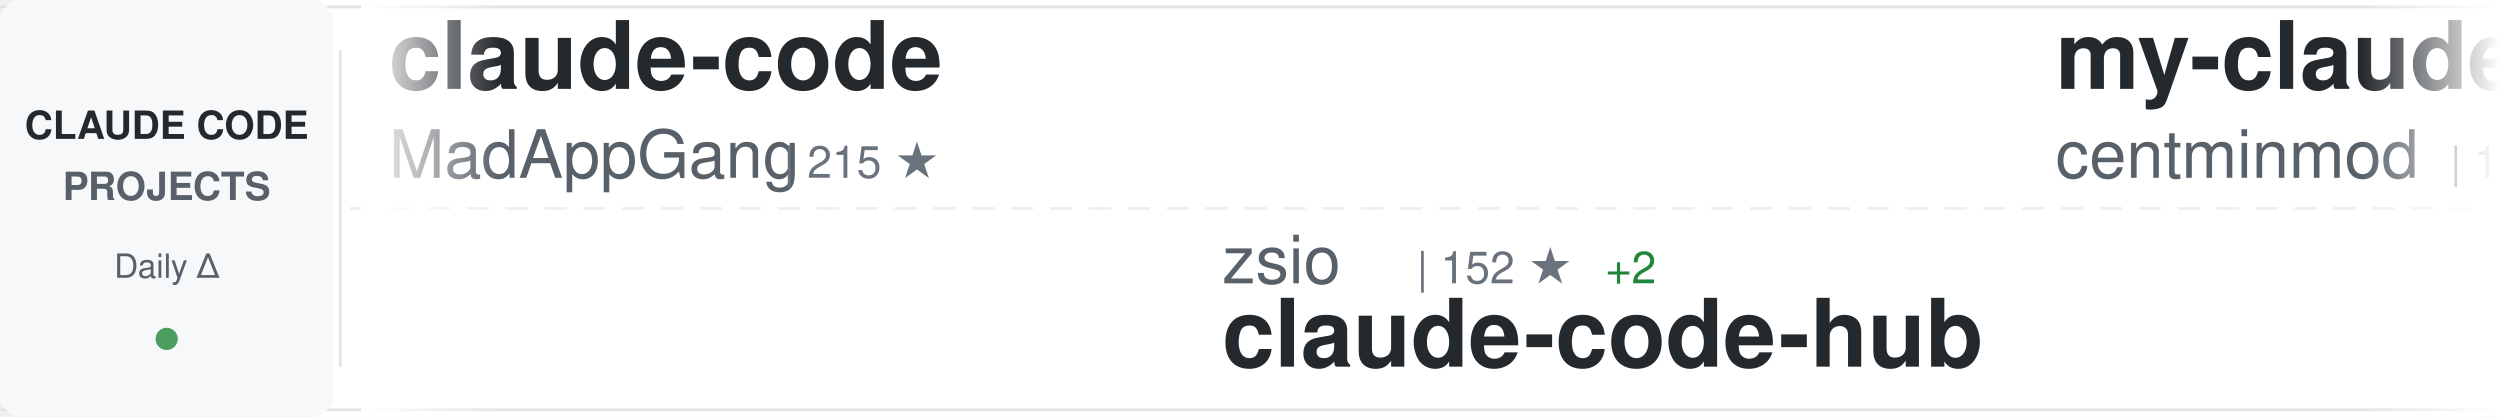
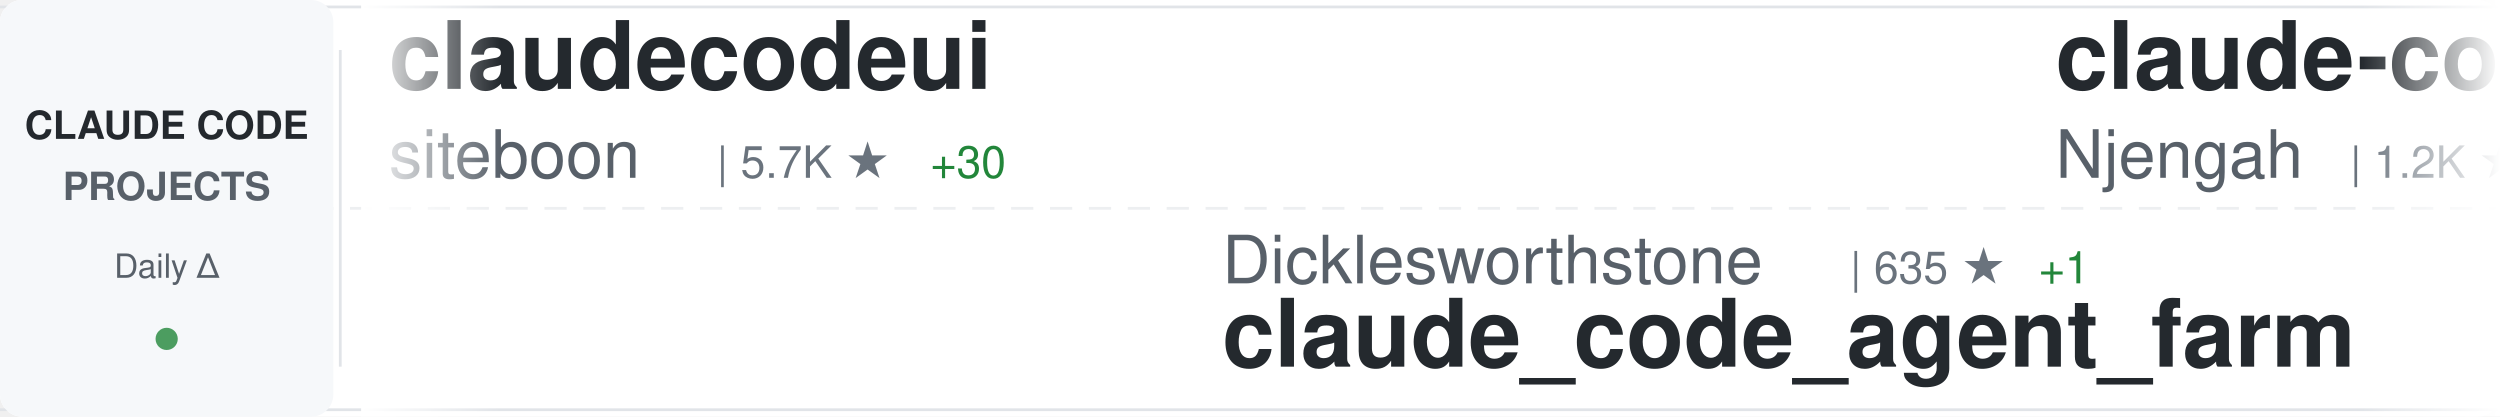
<svg xmlns="http://www.w3.org/2000/svg" width="900" height="150">
  <defs>
    <linearGradient id="awesomeLeftFade" x1="0%" y1="0%" x2="100%" y2="0%">
      <stop offset="0%" style="stop-color:#ffffff;stop-opacity:1" />
      <stop offset="100%" style="stop-color:#ffffff;stop-opacity:0" />
    </linearGradient>
    <linearGradient id="awesomeRightFade" x1="0%" y1="0%" x2="100%" y2="0%">
      <stop offset="0%" style="stop-color:#ffffff;stop-opacity:0" />
      <stop offset="100%" style="stop-color:#ffffff;stop-opacity:1" />
    </linearGradient>
  </defs>
  <rect width="900" height="150" fill="#ffffff" rx="8" />
  <rect x="0" y="2" width="900" height="1" fill="#e1e4e8" />
  <rect x="0" y="147" width="900" height="1" fill="#e1e4e8" />
  <line x1="0" y1="75" x2="900" y2="75" stroke="#e1e4e8" stroke-width="1" stroke-dasharray="8 6" opacity="0.6" />
  <rect x="0" y="0" width="120" height="150" fill="#f6f8fa" rx="8" />
  <text x="60" y="50" font-family="-apple-system, BlinkMacSystemFont, 'Segoe UI', Helvetica, Arial, sans-serif" font-size="14" font-weight="600" fill="#24292e" text-anchor="middle">CLAUDE CODE</text>
  <text x="60" y="72" font-family="-apple-system, BlinkMacSystemFont, 'Segoe UI', Helvetica, Arial, sans-serif" font-size="14" font-weight="600" fill="#586069" text-anchor="middle">PROJECTS</text>
  <text x="60" y="100" font-family="-apple-system, BlinkMacSystemFont, 'Segoe UI', Helvetica, Arial, sans-serif" font-size="12" font-weight="500" fill="#586069" text-anchor="middle">Daily Δ</text>
  <circle cx="60" cy="122" r="4" fill="#22863a" opacity="0.8" />
  <rect x="122" y="18" width="1" height="114" fill="#e1e4e8" />
  <clipPath id="awesomeTickerClip">
    <rect x="130" y="0" width="770" height="150" />
  </clipPath>
  <g clip-path="url(#awesomeTickerClip)">
    <g id="awesomeTickerItems">
      <animateTransform attributeName="transform" attributeType="XML" type="translate" from="0 0" to="-3000 0" dur="54s" repeatCount="indefinite" />
      <g transform="translate(0, 0)">
-         <text x="140" y="32" font-family="-apple-system, BlinkMacSystemFont, 'Segoe UI', Helvetica, Arial, sans-serif" font-size="34" font-weight="600" fill="#24292e">claude-code</text>
-         <text x="140" y="64" font-family="-apple-system, BlinkMacSystemFont, 'Segoe UI', Helvetica, Arial, sans-serif" font-size="24" font-weight="400" fill="#586069">MadAppGang</text>
-         <text x="282" y="64" font-family="-apple-system, BlinkMacSystemFont, 'Segoe UI', Helvetica, Arial, sans-serif" font-size="16" font-weight="500" fill="#6a737d">| 215 ★</text>
+         <text x="140" y="32" font-family="-apple-system, BlinkMacSystemFont, 'Segoe UI', Helvetica, Arial, sans-serif" font-size="34" font-weight="600" fill="#24292e">claudecodeui</text>
+         <text x="140" y="64" font-family="-apple-system, BlinkMacSystemFont, 'Segoe UI', Helvetica, Arial, sans-serif" font-size="24" font-weight="400" fill="#586069">siteboon</text>
+         <text x="258" y="64" font-family="-apple-system, BlinkMacSystemFont, 'Segoe UI', Helvetica, Arial, sans-serif" font-size="16" font-weight="500" fill="#6a737d">| 5.7K ★</text>
+         <text x="335" y="64" font-family="-apple-system, BlinkMacSystemFont, 'Segoe UI', Helvetica, Arial, sans-serif" font-size="16" font-weight="500" fill="#22863a"> +30</text>
      </g>
      <g transform="translate(300, 0)">
-         <text x="140" y="102" font-family="-apple-system, BlinkMacSystemFont, 'Segoe UI', Helvetica, Arial, sans-serif" font-size="24" font-weight="400" fill="#586069">zsio</text>
-         <text x="210" y="102" font-family="-apple-system, BlinkMacSystemFont, 'Segoe UI', Helvetica, Arial, sans-serif" font-size="16" font-weight="500" fill="#6a737d">| 152 ★</text>
-         <text x="278" y="102" font-family="-apple-system, BlinkMacSystemFont, 'Segoe UI', Helvetica, Arial, sans-serif" font-size="16" font-weight="500" fill="#22863a"> +2</text>
-         <text x="140" y="132" font-family="-apple-system, BlinkMacSystemFont, 'Segoe UI', Helvetica, Arial, sans-serif" font-size="34" font-weight="600" fill="#24292e">claude-code-hub</text>
+         <text x="140" y="102" font-family="-apple-system, BlinkMacSystemFont, 'Segoe UI', Helvetica, Arial, sans-serif" font-size="24" font-weight="400" fill="#586069">Dicklesworthstone</text>
+         <text x="366" y="102" font-family="-apple-system, BlinkMacSystemFont, 'Segoe UI', Helvetica, Arial, sans-serif" font-size="16" font-weight="500" fill="#6a737d">| 635 ★</text>
+         <text x="434" y="102" font-family="-apple-system, BlinkMacSystemFont, 'Segoe UI', Helvetica, Arial, sans-serif" font-size="16" font-weight="500" fill="#22863a"> +1</text>
+         <text x="140" y="132" font-family="-apple-system, BlinkMacSystemFont, 'Segoe UI', Helvetica, Arial, sans-serif" font-size="34" font-weight="600" fill="#24292e">claude_code_agent_farm</text>
      </g>
      <g transform="translate(600, 0)">
-         <text x="140" y="32" font-family="-apple-system, BlinkMacSystemFont, 'Segoe UI', Helvetica, Arial, sans-serif" font-size="34" font-weight="600" fill="#24292e">my-claude-code-setup</text>
-         <text x="140" y="64" font-family="-apple-system, BlinkMacSystemFont, 'Segoe UI', Helvetica, Arial, sans-serif" font-size="24" font-weight="400" fill="#586069">centminmod</text>
-         <text x="282" y="64" font-family="-apple-system, BlinkMacSystemFont, 'Segoe UI', Helvetica, Arial, sans-serif" font-size="16" font-weight="500" fill="#6a737d">| 1.8K ★</text>
-         <text x="359" y="64" font-family="-apple-system, BlinkMacSystemFont, 'Segoe UI', Helvetica, Arial, sans-serif" font-size="16" font-weight="500" fill="#22863a"> +11</text>
+         <text x="140" y="32" font-family="-apple-system, BlinkMacSystemFont, 'Segoe UI', Helvetica, Arial, sans-serif" font-size="34" font-weight="600" fill="#24292e">claude-code-cheat-sheet</text>
+         <text x="140" y="64" font-family="-apple-system, BlinkMacSystemFont, 'Segoe UI', Helvetica, Arial, sans-serif" font-size="24" font-weight="400" fill="#586069">Njengah</text>
+         <text x="246" y="64" font-family="-apple-system, BlinkMacSystemFont, 'Segoe UI', Helvetica, Arial, sans-serif" font-size="16" font-weight="500" fill="#6a737d">| 1.2K ★</text>
+         <text x="323" y="64" font-family="-apple-system, BlinkMacSystemFont, 'Segoe UI', Helvetica, Arial, sans-serif" font-size="16" font-weight="500" fill="#22863a"> +4</text>
      </g>
      <g transform="translate(900, 0)">
-         <text x="140" y="102" font-family="-apple-system, BlinkMacSystemFont, 'Segoe UI', Helvetica, Arial, sans-serif" font-size="24" font-weight="400" fill="#586069">anthropics</text>
-         <text x="282" y="102" font-family="-apple-system, BlinkMacSystemFont, 'Segoe UI', Helvetica, Arial, sans-serif" font-size="16" font-weight="500" fill="#6a737d">| 54.2K ★</text>
-         <text x="368" y="102" font-family="-apple-system, BlinkMacSystemFont, 'Segoe UI', Helvetica, Arial, sans-serif" font-size="16" font-weight="500" fill="#22863a"> +1.4K</text>
-         <text x="140" y="132" font-family="-apple-system, BlinkMacSystemFont, 'Segoe UI', Helvetica, Arial, sans-serif" font-size="34" font-weight="600" fill="#24292e">skills</text>
+         <text x="140" y="102" font-family="-apple-system, BlinkMacSystemFont, 'Segoe UI', Helvetica, Arial, sans-serif" font-size="24" font-weight="400" fill="#586069">edmund-io</text>
+         <text x="270" y="102" font-family="-apple-system, BlinkMacSystemFont, 'Segoe UI', Helvetica, Arial, sans-serif" font-size="16" font-weight="500" fill="#6a737d">| 1.0K ★</text>
+         <text x="347" y="102" font-family="-apple-system, BlinkMacSystemFont, 'Segoe UI', Helvetica, Arial, sans-serif" font-size="16" font-weight="500" fill="#22863a"> +12</text>
+         <text x="140" y="132" font-family="-apple-system, BlinkMacSystemFont, 'Segoe UI', Helvetica, Arial, sans-serif" font-size="34" font-weight="600" fill="#24292e">edmunds-claude-code</text>
      </g>
      <g transform="translate(1200, 0)">
-         <text x="140" y="32" font-family="-apple-system, BlinkMacSystemFont, 'Segoe UI', Helvetica, Arial, sans-serif" font-size="34" font-weight="600" fill="#24292e">claude-code-config</text>
-         <text x="140" y="64" font-family="-apple-system, BlinkMacSystemFont, 'Segoe UI', Helvetica, Arial, sans-serif" font-size="24" font-weight="400" fill="#586069">jarrodwatts</text>
-         <text x="294" y="64" font-family="-apple-system, BlinkMacSystemFont, 'Segoe UI', Helvetica, Arial, sans-serif" font-size="16" font-weight="500" fill="#6a737d">| 882 ★</text>
-         <text x="362" y="64" font-family="-apple-system, BlinkMacSystemFont, 'Segoe UI', Helvetica, Arial, sans-serif" font-size="16" font-weight="500" fill="#22863a"> +3</text>
+         <text x="140" y="32" font-family="-apple-system, BlinkMacSystemFont, 'Segoe UI', Helvetica, Arial, sans-serif" font-size="34" font-weight="600" fill="#24292e">claude-code.nvim</text>
+         <text x="140" y="64" font-family="-apple-system, BlinkMacSystemFont, 'Segoe UI', Helvetica, Arial, sans-serif" font-size="24" font-weight="400" fill="#586069">greggh</text>
+         <text x="234" y="64" font-family="-apple-system, BlinkMacSystemFont, 'Segoe UI', Helvetica, Arial, sans-serif" font-size="16" font-weight="500" fill="#6a737d">| 1.8K ★</text>
+         <text x="311" y="64" font-family="-apple-system, BlinkMacSystemFont, 'Segoe UI', Helvetica, Arial, sans-serif" font-size="16" font-weight="500" fill="#22863a"> +7</text>
      </g>
      <g transform="translate(1500, 0)">
-         <text x="140" y="102" font-family="-apple-system, BlinkMacSystemFont, 'Segoe UI', Helvetica, Arial, sans-serif" font-size="24" font-weight="400" fill="#586069">diet103</text>
-         <text x="246" y="102" font-family="-apple-system, BlinkMacSystemFont, 'Segoe UI', Helvetica, Arial, sans-serif" font-size="16" font-weight="500" fill="#6a737d">| 8.6K ★</text>
-         <text x="323" y="102" font-family="-apple-system, BlinkMacSystemFont, 'Segoe UI', Helvetica, Arial, sans-serif" font-size="16" font-weight="500" fill="#22863a"> +23</text>
-         <text x="140" y="132" font-family="-apple-system, BlinkMacSystemFont, 'Segoe UI', Helvetica, Arial, sans-serif" font-size="34" font-weight="600" fill="#24292e">claude-code-infrastructu...</text>
+         <text x="140" y="102" font-family="-apple-system, BlinkMacSystemFont, 'Segoe UI', Helvetica, Arial, sans-serif" font-size="24" font-weight="400" fill="#586069">UfoMiao</text>
+         <text x="246" y="102" font-family="-apple-system, BlinkMacSystemFont, 'Segoe UI', Helvetica, Arial, sans-serif" font-size="16" font-weight="500" fill="#6a737d">| 5.3K ★</text>
+         <text x="323" y="102" font-family="-apple-system, BlinkMacSystemFont, 'Segoe UI', Helvetica, Arial, sans-serif" font-size="16" font-weight="500" fill="#22863a"> +9</text>
+         <text x="140" y="132" font-family="-apple-system, BlinkMacSystemFont, 'Segoe UI', Helvetica, Arial, sans-serif" font-size="34" font-weight="600" fill="#24292e">zcf</text>
      </g>
      <g transform="translate(1800, 0)">
-         <text x="140" y="32" font-family="-apple-system, BlinkMacSystemFont, 'Segoe UI', Helvetica, Arial, sans-serif" font-size="34" font-weight="600" fill="#24292e">agents</text>
-         <text x="140" y="64" font-family="-apple-system, BlinkMacSystemFont, 'Segoe UI', Helvetica, Arial, sans-serif" font-size="24" font-weight="400" fill="#586069">wshobson</text>
-         <text x="258" y="64" font-family="-apple-system, BlinkMacSystemFont, 'Segoe UI', Helvetica, Arial, sans-serif" font-size="16" font-weight="500" fill="#6a737d">| 26.9K ★</text>
-         <text x="344" y="64" font-family="-apple-system, BlinkMacSystemFont, 'Segoe UI', Helvetica, Arial, sans-serif" font-size="16" font-weight="500" fill="#22863a"> +143</text>
+         <text x="140" y="32" font-family="-apple-system, BlinkMacSystemFont, 'Segoe UI', Helvetica, Arial, sans-serif" font-size="34" font-weight="600" fill="#24292e">claude-code</text>
+         <text x="140" y="64" font-family="-apple-system, BlinkMacSystemFont, 'Segoe UI', Helvetica, Arial, sans-serif" font-size="24" font-weight="400" fill="#586069">anthropics</text>
+         <text x="282" y="64" font-family="-apple-system, BlinkMacSystemFont, 'Segoe UI', Helvetica, Arial, sans-serif" font-size="16" font-weight="500" fill="#6a737d">| 61.1K ★</text>
+         <text x="368" y="64" font-family="-apple-system, BlinkMacSystemFont, 'Segoe UI', Helvetica, Arial, sans-serif" font-size="16" font-weight="500" fill="#22863a"> +427</text>
      </g>
      <g transform="translate(2100, 0)">
-         <text x="140" y="102" font-family="-apple-system, BlinkMacSystemFont, 'Segoe UI', Helvetica, Arial, sans-serif" font-size="24" font-weight="400" fill="#586069">OthmanAdi</text>
-         <text x="270" y="102" font-family="-apple-system, BlinkMacSystemFont, 'Segoe UI', Helvetica, Arial, sans-serif" font-size="16" font-weight="500" fill="#6a737d">| 11.5K ★</text>
-         <text x="356" y="102" font-family="-apple-system, BlinkMacSystemFont, 'Segoe UI', Helvetica, Arial, sans-serif" font-size="16" font-weight="500" fill="#22863a"> +176</text>
-         <text x="140" y="132" font-family="-apple-system, BlinkMacSystemFont, 'Segoe UI', Helvetica, Arial, sans-serif" font-size="34" font-weight="600" fill="#24292e">planning-with-files</text>
+         <text x="140" y="102" font-family="-apple-system, BlinkMacSystemFont, 'Segoe UI', Helvetica, Arial, sans-serif" font-size="24" font-weight="400" fill="#586069">Pimzino</text>
+         <text x="246" y="102" font-family="-apple-system, BlinkMacSystemFont, 'Segoe UI', Helvetica, Arial, sans-serif" font-size="16" font-weight="500" fill="#6a737d">| 3.4K ★</text>
+         <text x="323" y="102" font-family="-apple-system, BlinkMacSystemFont, 'Segoe UI', Helvetica, Arial, sans-serif" font-size="16" font-weight="500" fill="#22863a"> +5</text>
+         <text x="140" y="132" font-family="-apple-system, BlinkMacSystemFont, 'Segoe UI', Helvetica, Arial, sans-serif" font-size="34" font-weight="600" fill="#24292e">claude-code-spec-workflo...</text>
      </g>
      <g transform="translate(2400, 0)">
-         <text x="140" y="32" font-family="-apple-system, BlinkMacSystemFont, 'Segoe UI', Helvetica, Arial, sans-serif" font-size="34" font-weight="600" fill="#24292e">claude-code-plugins-plus...</text>
-         <text x="140" y="64" font-family="-apple-system, BlinkMacSystemFont, 'Segoe UI', Helvetica, Arial, sans-serif" font-size="24" font-weight="400" fill="#586069">jeremylongshore</text>
-         <text x="342" y="64" font-family="-apple-system, BlinkMacSystemFont, 'Segoe UI', Helvetica, Arial, sans-serif" font-size="16" font-weight="500" fill="#6a737d">| 1.1K ★</text>
-         <text x="419" y="64" font-family="-apple-system, BlinkMacSystemFont, 'Segoe UI', Helvetica, Arial, sans-serif" font-size="16" font-weight="500" fill="#22863a"> +7</text>
+         <text x="140" y="32" font-family="-apple-system, BlinkMacSystemFont, 'Segoe UI', Helvetica, Arial, sans-serif" font-size="34" font-weight="600" fill="#24292e">Claudable</text>
+         <text x="140" y="64" font-family="-apple-system, BlinkMacSystemFont, 'Segoe UI', Helvetica, Arial, sans-serif" font-size="24" font-weight="400" fill="#586069">opactorai</text>
+         <text x="270" y="64" font-family="-apple-system, BlinkMacSystemFont, 'Segoe UI', Helvetica, Arial, sans-serif" font-size="16" font-weight="500" fill="#6a737d">| 3.7K ★</text>
+         <text x="347" y="64" font-family="-apple-system, BlinkMacSystemFont, 'Segoe UI', Helvetica, Arial, sans-serif" font-size="16" font-weight="500" fill="#22863a"> +6</text>
      </g>
      <g transform="translate(2700, 0)">
-         <text x="140" y="102" font-family="-apple-system, BlinkMacSystemFont, 'Segoe UI', Helvetica, Arial, sans-serif" font-size="24" font-weight="400" fill="#586069">Yuyz0112</text>
-         <text x="258" y="102" font-family="-apple-system, BlinkMacSystemFont, 'Segoe UI', Helvetica, Arial, sans-serif" font-size="16" font-weight="500" fill="#6a737d">| 2.0K ★</text>
-         <text x="335" y="102" font-family="-apple-system, BlinkMacSystemFont, 'Segoe UI', Helvetica, Arial, sans-serif" font-size="16" font-weight="500" fill="#22863a"> +5</text>
-         <text x="140" y="132" font-family="-apple-system, BlinkMacSystemFont, 'Segoe UI', Helvetica, Arial, sans-serif" font-size="34" font-weight="600" fill="#24292e">claude-code-reverse</text>
+         <text x="140" y="102" font-family="-apple-system, BlinkMacSystemFont, 'Segoe UI', Helvetica, Arial, sans-serif" font-size="24" font-weight="400" fill="#586069">alirezarezvani</text>
+         <text x="330" y="102" font-family="-apple-system, BlinkMacSystemFont, 'Segoe UI', Helvetica, Arial, sans-serif" font-size="16" font-weight="500" fill="#6a737d">| 457 ★</text>
+         <text x="398" y="102" font-family="-apple-system, BlinkMacSystemFont, 'Segoe UI', Helvetica, Arial, sans-serif" font-size="16" font-weight="500" fill="#22863a"> +1</text>
+         <text x="140" y="132" font-family="-apple-system, BlinkMacSystemFont, 'Segoe UI', Helvetica, Arial, sans-serif" font-size="34" font-weight="600" fill="#24292e">claude-code-tresor</text>
      </g>
      <g transform="translate(3000, 0)">
-         <text x="140" y="32" font-family="-apple-system, BlinkMacSystemFont, 'Segoe UI', Helvetica, Arial, sans-serif" font-size="34" font-weight="600" fill="#24292e">claude-code</text>
-         <text x="140" y="64" font-family="-apple-system, BlinkMacSystemFont, 'Segoe UI', Helvetica, Arial, sans-serif" font-size="24" font-weight="400" fill="#586069">MadAppGang</text>
-         <text x="282" y="64" font-family="-apple-system, BlinkMacSystemFont, 'Segoe UI', Helvetica, Arial, sans-serif" font-size="16" font-weight="500" fill="#6a737d">| 215 ★</text>
+         <text x="140" y="32" font-family="-apple-system, BlinkMacSystemFont, 'Segoe UI', Helvetica, Arial, sans-serif" font-size="34" font-weight="600" fill="#24292e">claudecodeui</text>
+         <text x="140" y="64" font-family="-apple-system, BlinkMacSystemFont, 'Segoe UI', Helvetica, Arial, sans-serif" font-size="24" font-weight="400" fill="#586069">siteboon</text>
+         <text x="258" y="64" font-family="-apple-system, BlinkMacSystemFont, 'Segoe UI', Helvetica, Arial, sans-serif" font-size="16" font-weight="500" fill="#6a737d">| 5.7K ★</text>
+         <text x="335" y="64" font-family="-apple-system, BlinkMacSystemFont, 'Segoe UI', Helvetica, Arial, sans-serif" font-size="16" font-weight="500" fill="#22863a"> +30</text>
      </g>
      <g transform="translate(3300, 0)">
-         <text x="140" y="102" font-family="-apple-system, BlinkMacSystemFont, 'Segoe UI', Helvetica, Arial, sans-serif" font-size="24" font-weight="400" fill="#586069">zsio</text>
-         <text x="210" y="102" font-family="-apple-system, BlinkMacSystemFont, 'Segoe UI', Helvetica, Arial, sans-serif" font-size="16" font-weight="500" fill="#6a737d">| 152 ★</text>
-         <text x="278" y="102" font-family="-apple-system, BlinkMacSystemFont, 'Segoe UI', Helvetica, Arial, sans-serif" font-size="16" font-weight="500" fill="#22863a"> +2</text>
-         <text x="140" y="132" font-family="-apple-system, BlinkMacSystemFont, 'Segoe UI', Helvetica, Arial, sans-serif" font-size="34" font-weight="600" fill="#24292e">claude-code-hub</text>
+         <text x="140" y="102" font-family="-apple-system, BlinkMacSystemFont, 'Segoe UI', Helvetica, Arial, sans-serif" font-size="24" font-weight="400" fill="#586069">Dicklesworthstone</text>
+         <text x="366" y="102" font-family="-apple-system, BlinkMacSystemFont, 'Segoe UI', Helvetica, Arial, sans-serif" font-size="16" font-weight="500" fill="#6a737d">| 635 ★</text>
+         <text x="434" y="102" font-family="-apple-system, BlinkMacSystemFont, 'Segoe UI', Helvetica, Arial, sans-serif" font-size="16" font-weight="500" fill="#22863a"> +1</text>
+         <text x="140" y="132" font-family="-apple-system, BlinkMacSystemFont, 'Segoe UI', Helvetica, Arial, sans-serif" font-size="34" font-weight="600" fill="#24292e">claude_code_agent_farm</text>
      </g>
      <g transform="translate(3600, 0)">
-         <text x="140" y="32" font-family="-apple-system, BlinkMacSystemFont, 'Segoe UI', Helvetica, Arial, sans-serif" font-size="34" font-weight="600" fill="#24292e">my-claude-code-setup</text>
-         <text x="140" y="64" font-family="-apple-system, BlinkMacSystemFont, 'Segoe UI', Helvetica, Arial, sans-serif" font-size="24" font-weight="400" fill="#586069">centminmod</text>
-         <text x="282" y="64" font-family="-apple-system, BlinkMacSystemFont, 'Segoe UI', Helvetica, Arial, sans-serif" font-size="16" font-weight="500" fill="#6a737d">| 1.8K ★</text>
-         <text x="359" y="64" font-family="-apple-system, BlinkMacSystemFont, 'Segoe UI', Helvetica, Arial, sans-serif" font-size="16" font-weight="500" fill="#22863a"> +11</text>
+         <text x="140" y="32" font-family="-apple-system, BlinkMacSystemFont, 'Segoe UI', Helvetica, Arial, sans-serif" font-size="34" font-weight="600" fill="#24292e">claude-code-cheat-sheet</text>
+         <text x="140" y="64" font-family="-apple-system, BlinkMacSystemFont, 'Segoe UI', Helvetica, Arial, sans-serif" font-size="24" font-weight="400" fill="#586069">Njengah</text>
+         <text x="246" y="64" font-family="-apple-system, BlinkMacSystemFont, 'Segoe UI', Helvetica, Arial, sans-serif" font-size="16" font-weight="500" fill="#6a737d">| 1.2K ★</text>
+         <text x="323" y="64" font-family="-apple-system, BlinkMacSystemFont, 'Segoe UI', Helvetica, Arial, sans-serif" font-size="16" font-weight="500" fill="#22863a"> +4</text>
      </g>
      <g transform="translate(3900, 0)">
-         <text x="140" y="102" font-family="-apple-system, BlinkMacSystemFont, 'Segoe UI', Helvetica, Arial, sans-serif" font-size="24" font-weight="400" fill="#586069">anthropics</text>
-         <text x="282" y="102" font-family="-apple-system, BlinkMacSystemFont, 'Segoe UI', Helvetica, Arial, sans-serif" font-size="16" font-weight="500" fill="#6a737d">| 54.2K ★</text>
-         <text x="368" y="102" font-family="-apple-system, BlinkMacSystemFont, 'Segoe UI', Helvetica, Arial, sans-serif" font-size="16" font-weight="500" fill="#22863a"> +1.4K</text>
-         <text x="140" y="132" font-family="-apple-system, BlinkMacSystemFont, 'Segoe UI', Helvetica, Arial, sans-serif" font-size="34" font-weight="600" fill="#24292e">skills</text>
+         <text x="140" y="102" font-family="-apple-system, BlinkMacSystemFont, 'Segoe UI', Helvetica, Arial, sans-serif" font-size="24" font-weight="400" fill="#586069">edmund-io</text>
+         <text x="270" y="102" font-family="-apple-system, BlinkMacSystemFont, 'Segoe UI', Helvetica, Arial, sans-serif" font-size="16" font-weight="500" fill="#6a737d">| 1.0K ★</text>
+         <text x="347" y="102" font-family="-apple-system, BlinkMacSystemFont, 'Segoe UI', Helvetica, Arial, sans-serif" font-size="16" font-weight="500" fill="#22863a"> +12</text>
+         <text x="140" y="132" font-family="-apple-system, BlinkMacSystemFont, 'Segoe UI', Helvetica, Arial, sans-serif" font-size="34" font-weight="600" fill="#24292e">edmunds-claude-code</text>
      </g>
    </g>
  </g>
  <rect x="130" y="0" width="50" height="150" fill="url(#awesomeLeftFade)" />
  <rect x="850" y="0" width="50" height="150" fill="url(#awesomeRightFade)" />
</svg>
